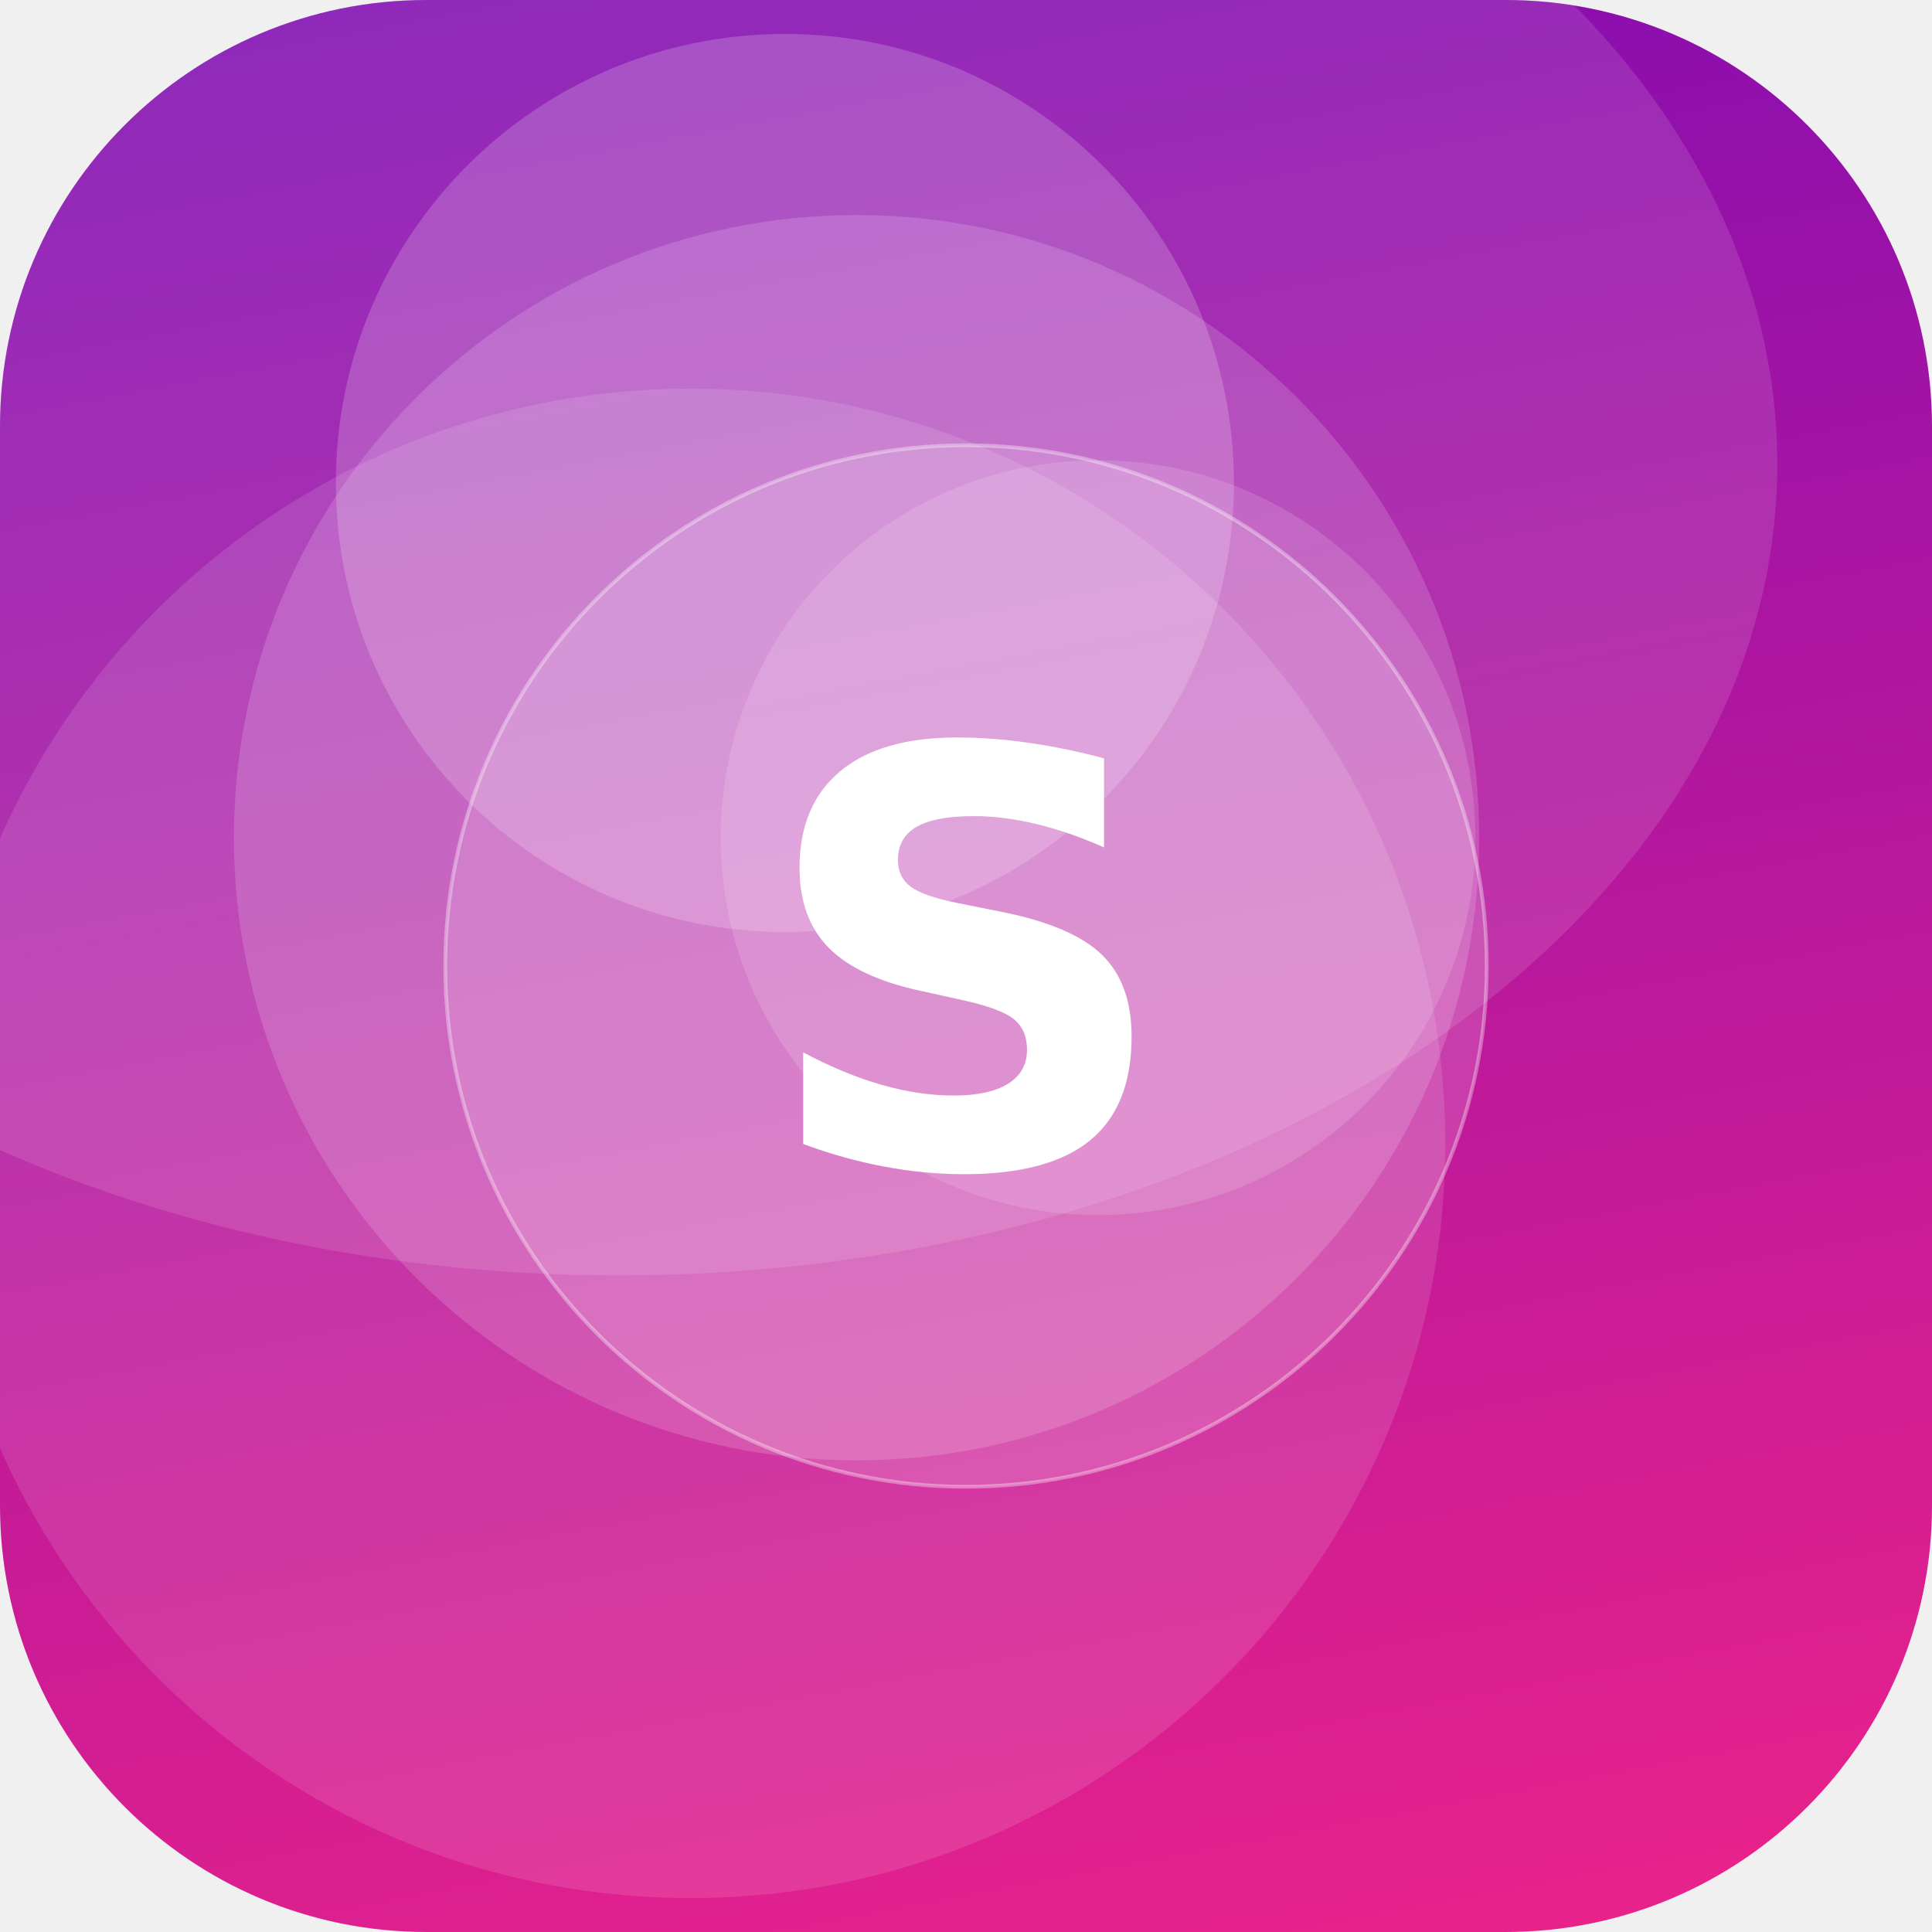
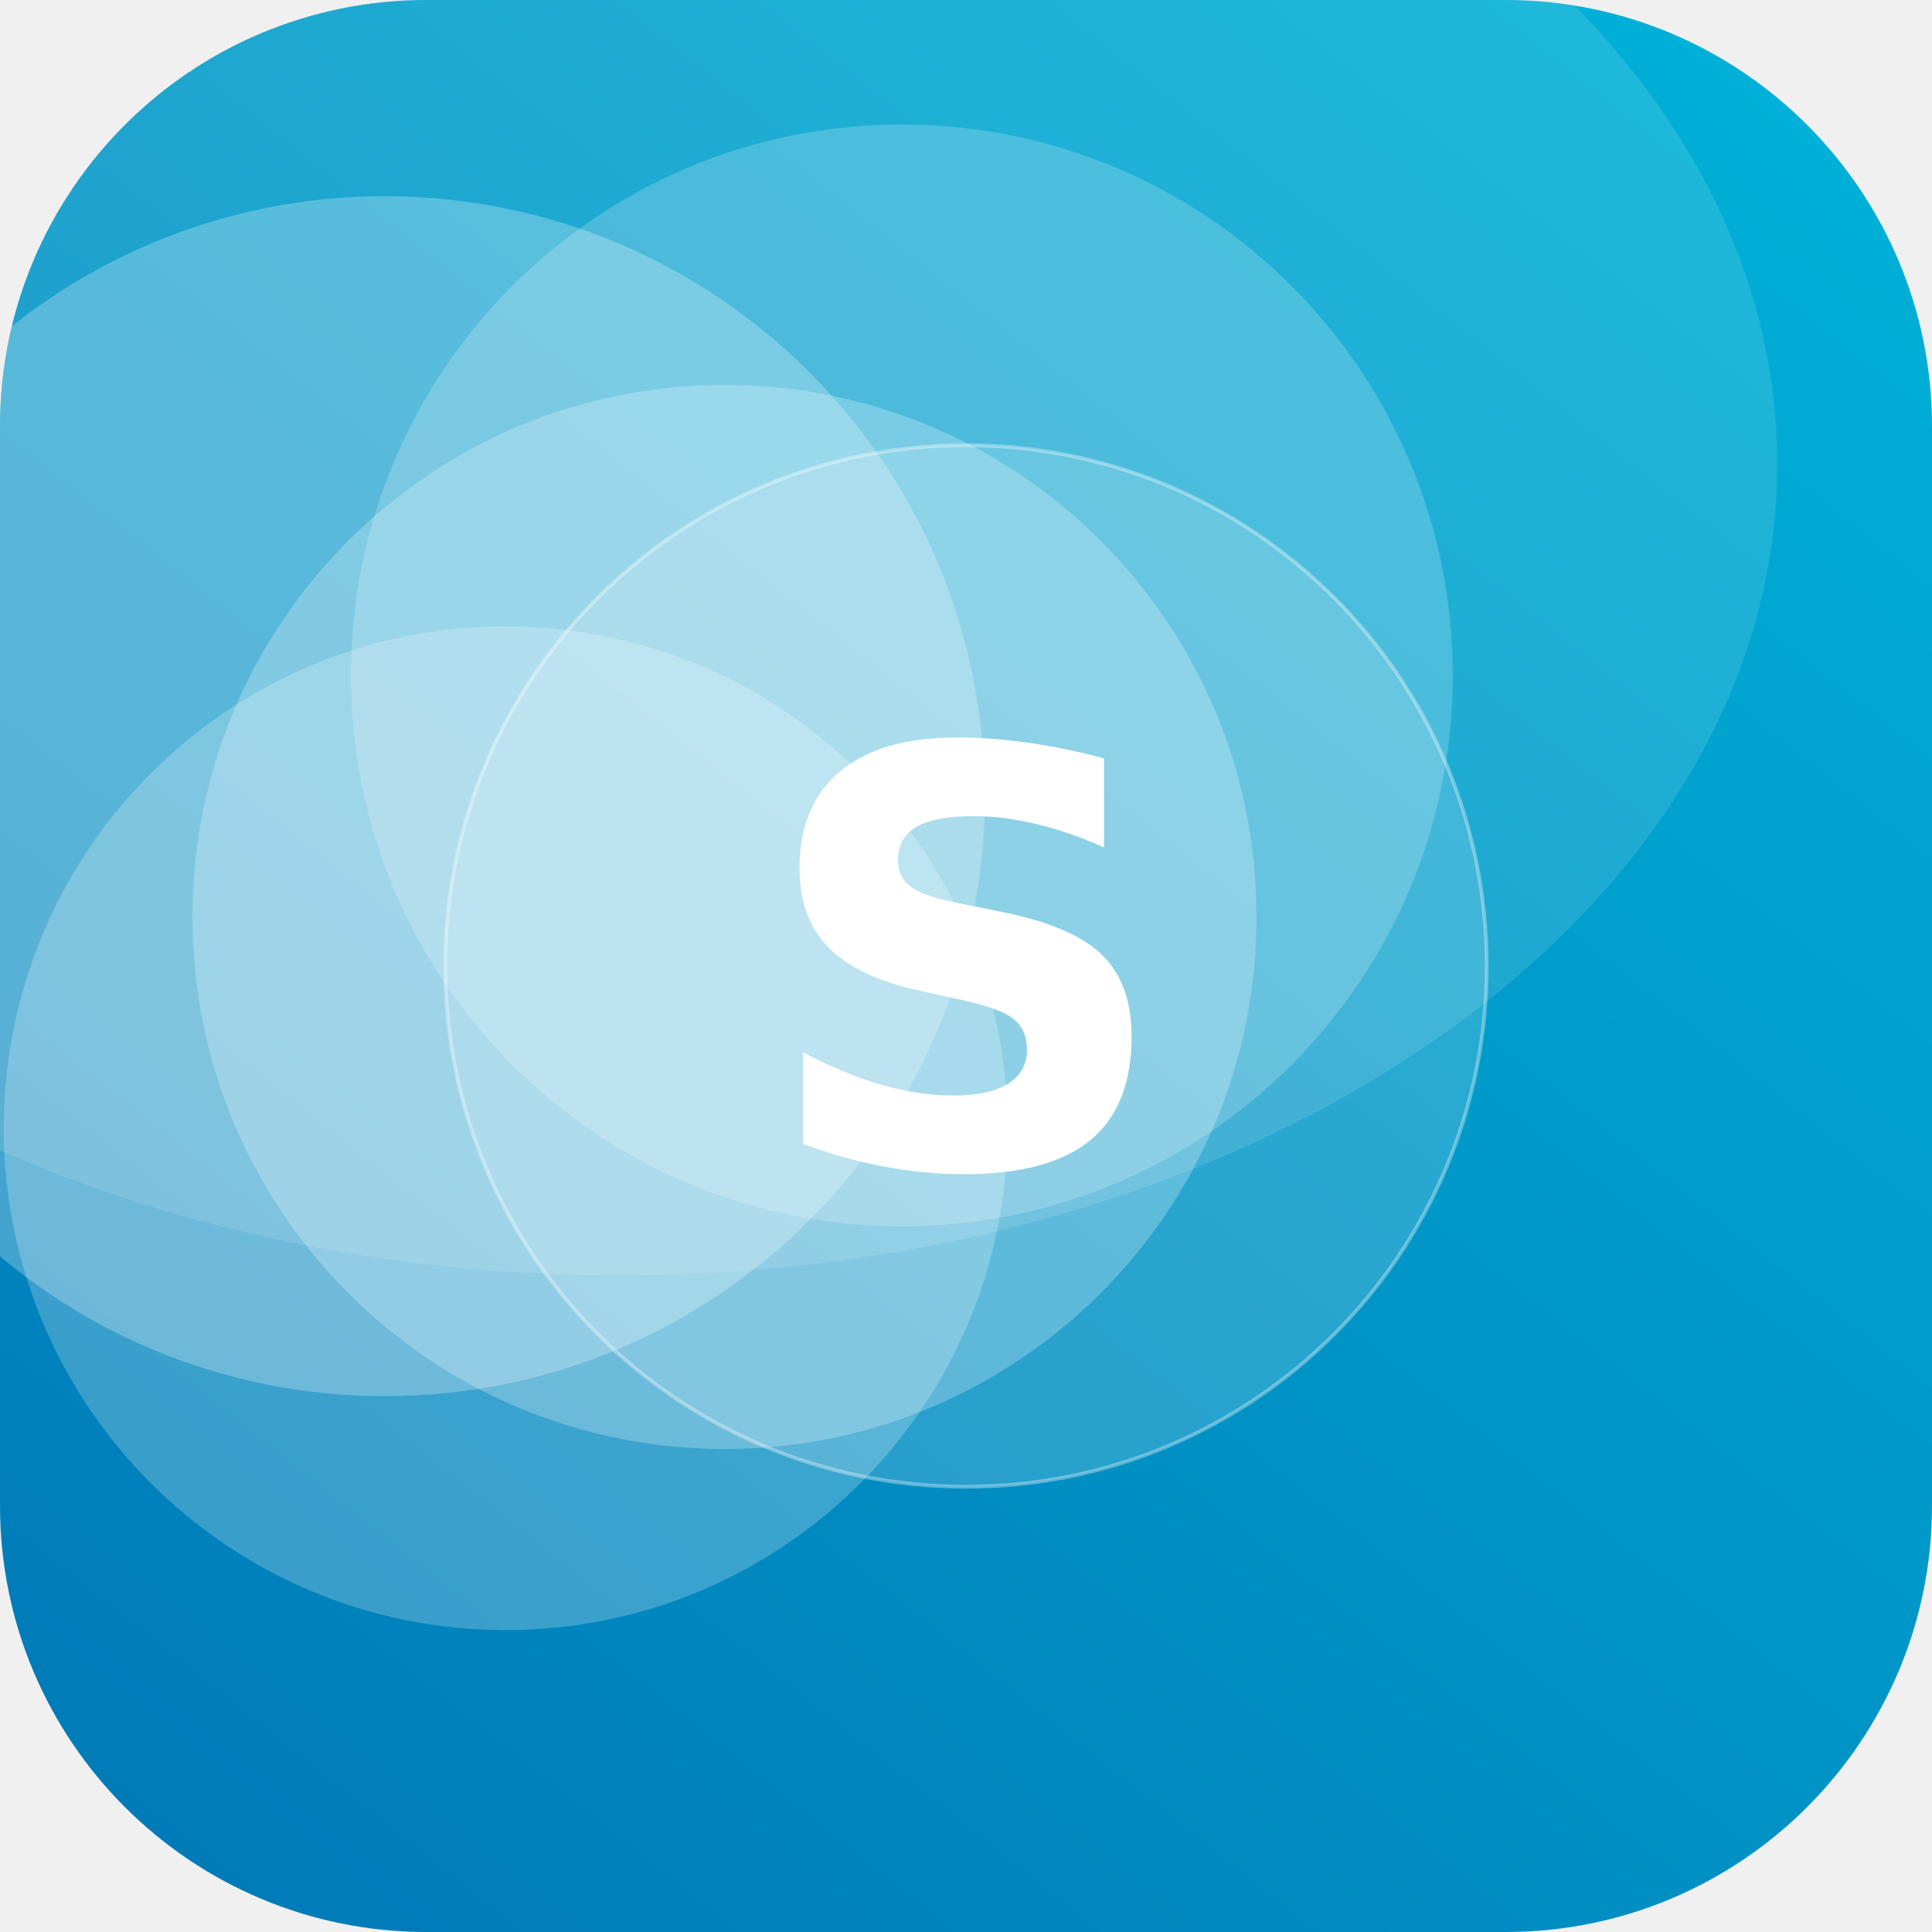
<svg xmlns="http://www.w3.org/2000/svg" width="512" height="512" viewBox="0 0 512 512">
  <defs>
-     <linearGradient id="g" x1="0" y1="0" x2="1" y2="1" gradientTransform="rotate(214 0.5 0.5)">
-       <stop offset="0" stop-color="#F72585" />
-       <stop offset="1" stop-color="#7209B7" />
+     <linearGradient id="g" x1="0" y1="0" x2="1" y2="1" gradientTransform="rotate(83 0.5 0.5)">
+       <stop offset="0" stop-color="#00B4D8" />
+       <stop offset="1" stop-color="#0077B6" />
    </linearGradient>
    <clipPath id="c">
      <rect width="512" height="512" rx="113" />
    </clipPath>
  </defs>
  <g clip-path="url(#c)">
    <rect width="512" height="512" fill="url(#g)" />
-     <circle cx="208" cy="128" r="119" fill="#FFFFFF" fill-opacity="0.19" />
-     <circle cx="291" cy="222" r="100" fill="#FFFFFF" fill-opacity="0.14" />
-     <circle cx="227" cy="222" r="165" fill="#FFFFFF" fill-opacity="0.16" />
-     <circle cx="183" cy="303" r="200" fill="#FFFFFF" fill-opacity="0.12" />
+     <circle cx="102" cy="211" r="159" fill="#FFFFFF" fill-opacity="0.26" />
+     <circle cx="192" cy="243" r="141" fill="#FFFFFF" fill-opacity="0.25" />
+     <circle cx="134" cy="299" r="133" fill="#FFFFFF" fill-opacity="0.23" />
+     <circle cx="239" cy="179" r="146" fill="#FFFFFF" fill-opacity="0.20" />
    <ellipse cx="164" cy="123" rx="307" ry="215" fill="#FFFFFF" fill-opacity="0.12" />
    <circle cx="256" cy="256" r="138" fill="#FFFFFF" fill-opacity="0.16" stroke="#FFFFFF" stroke-opacity="0.35" />
    <text x="50%" y="50%" dy="53" text-anchor="middle" font-family="DejaVu Sans, Helvetica, Arial, sans-serif" font-weight="bold" font-size="153" fill="#FFFFFF">S</text>
  </g>
</svg>
